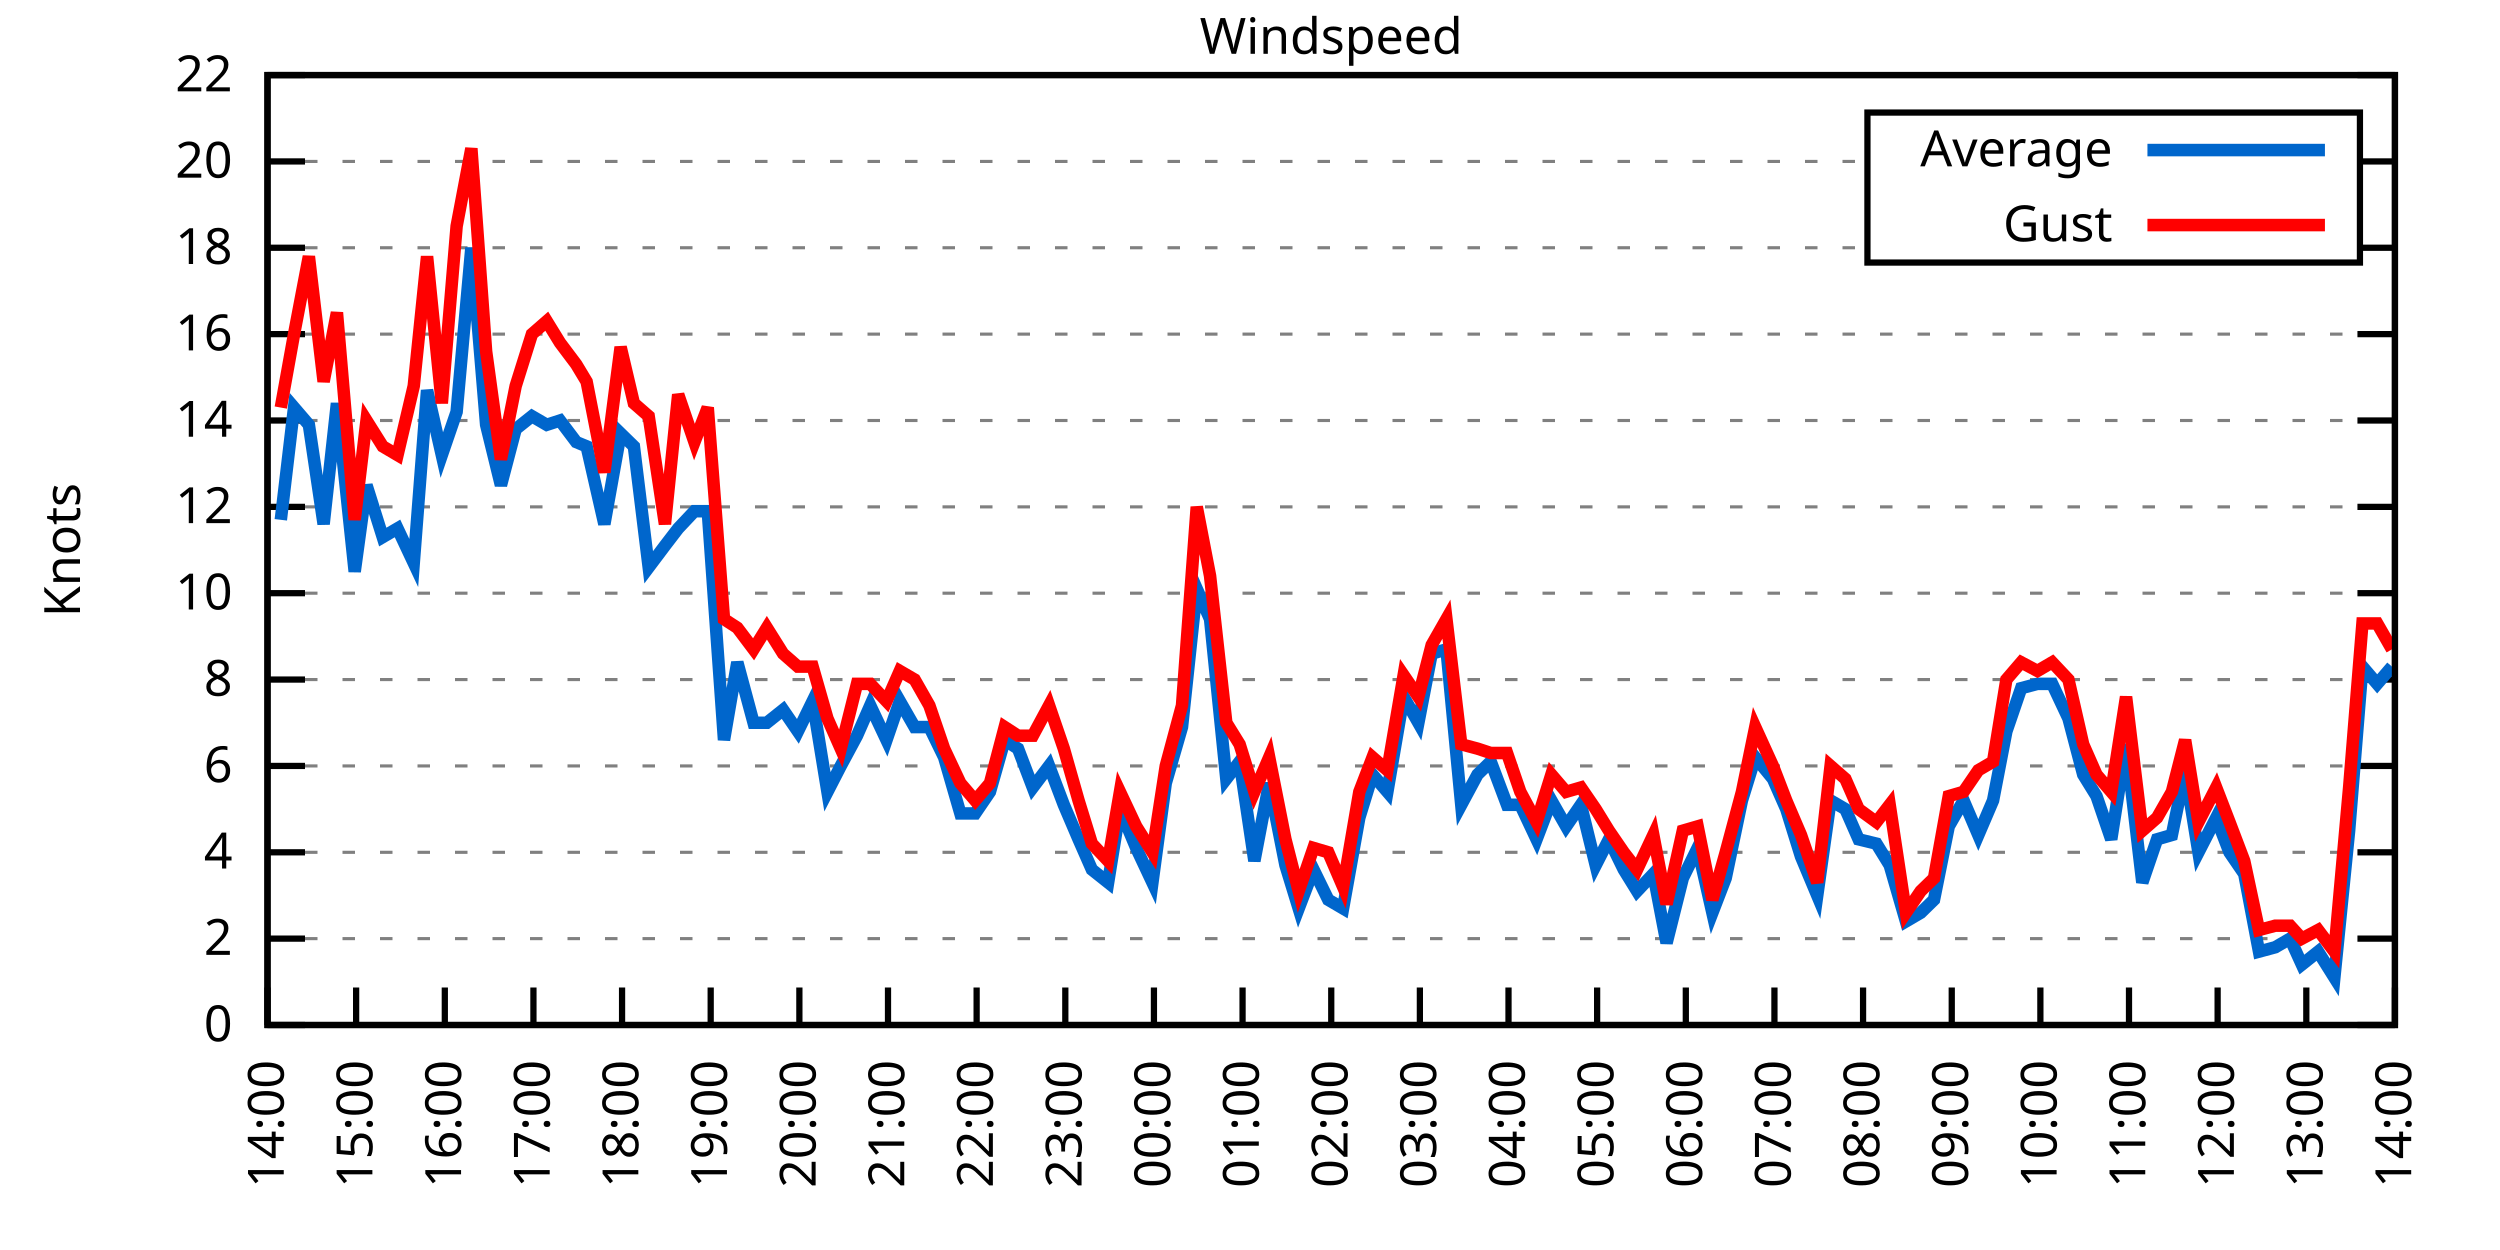
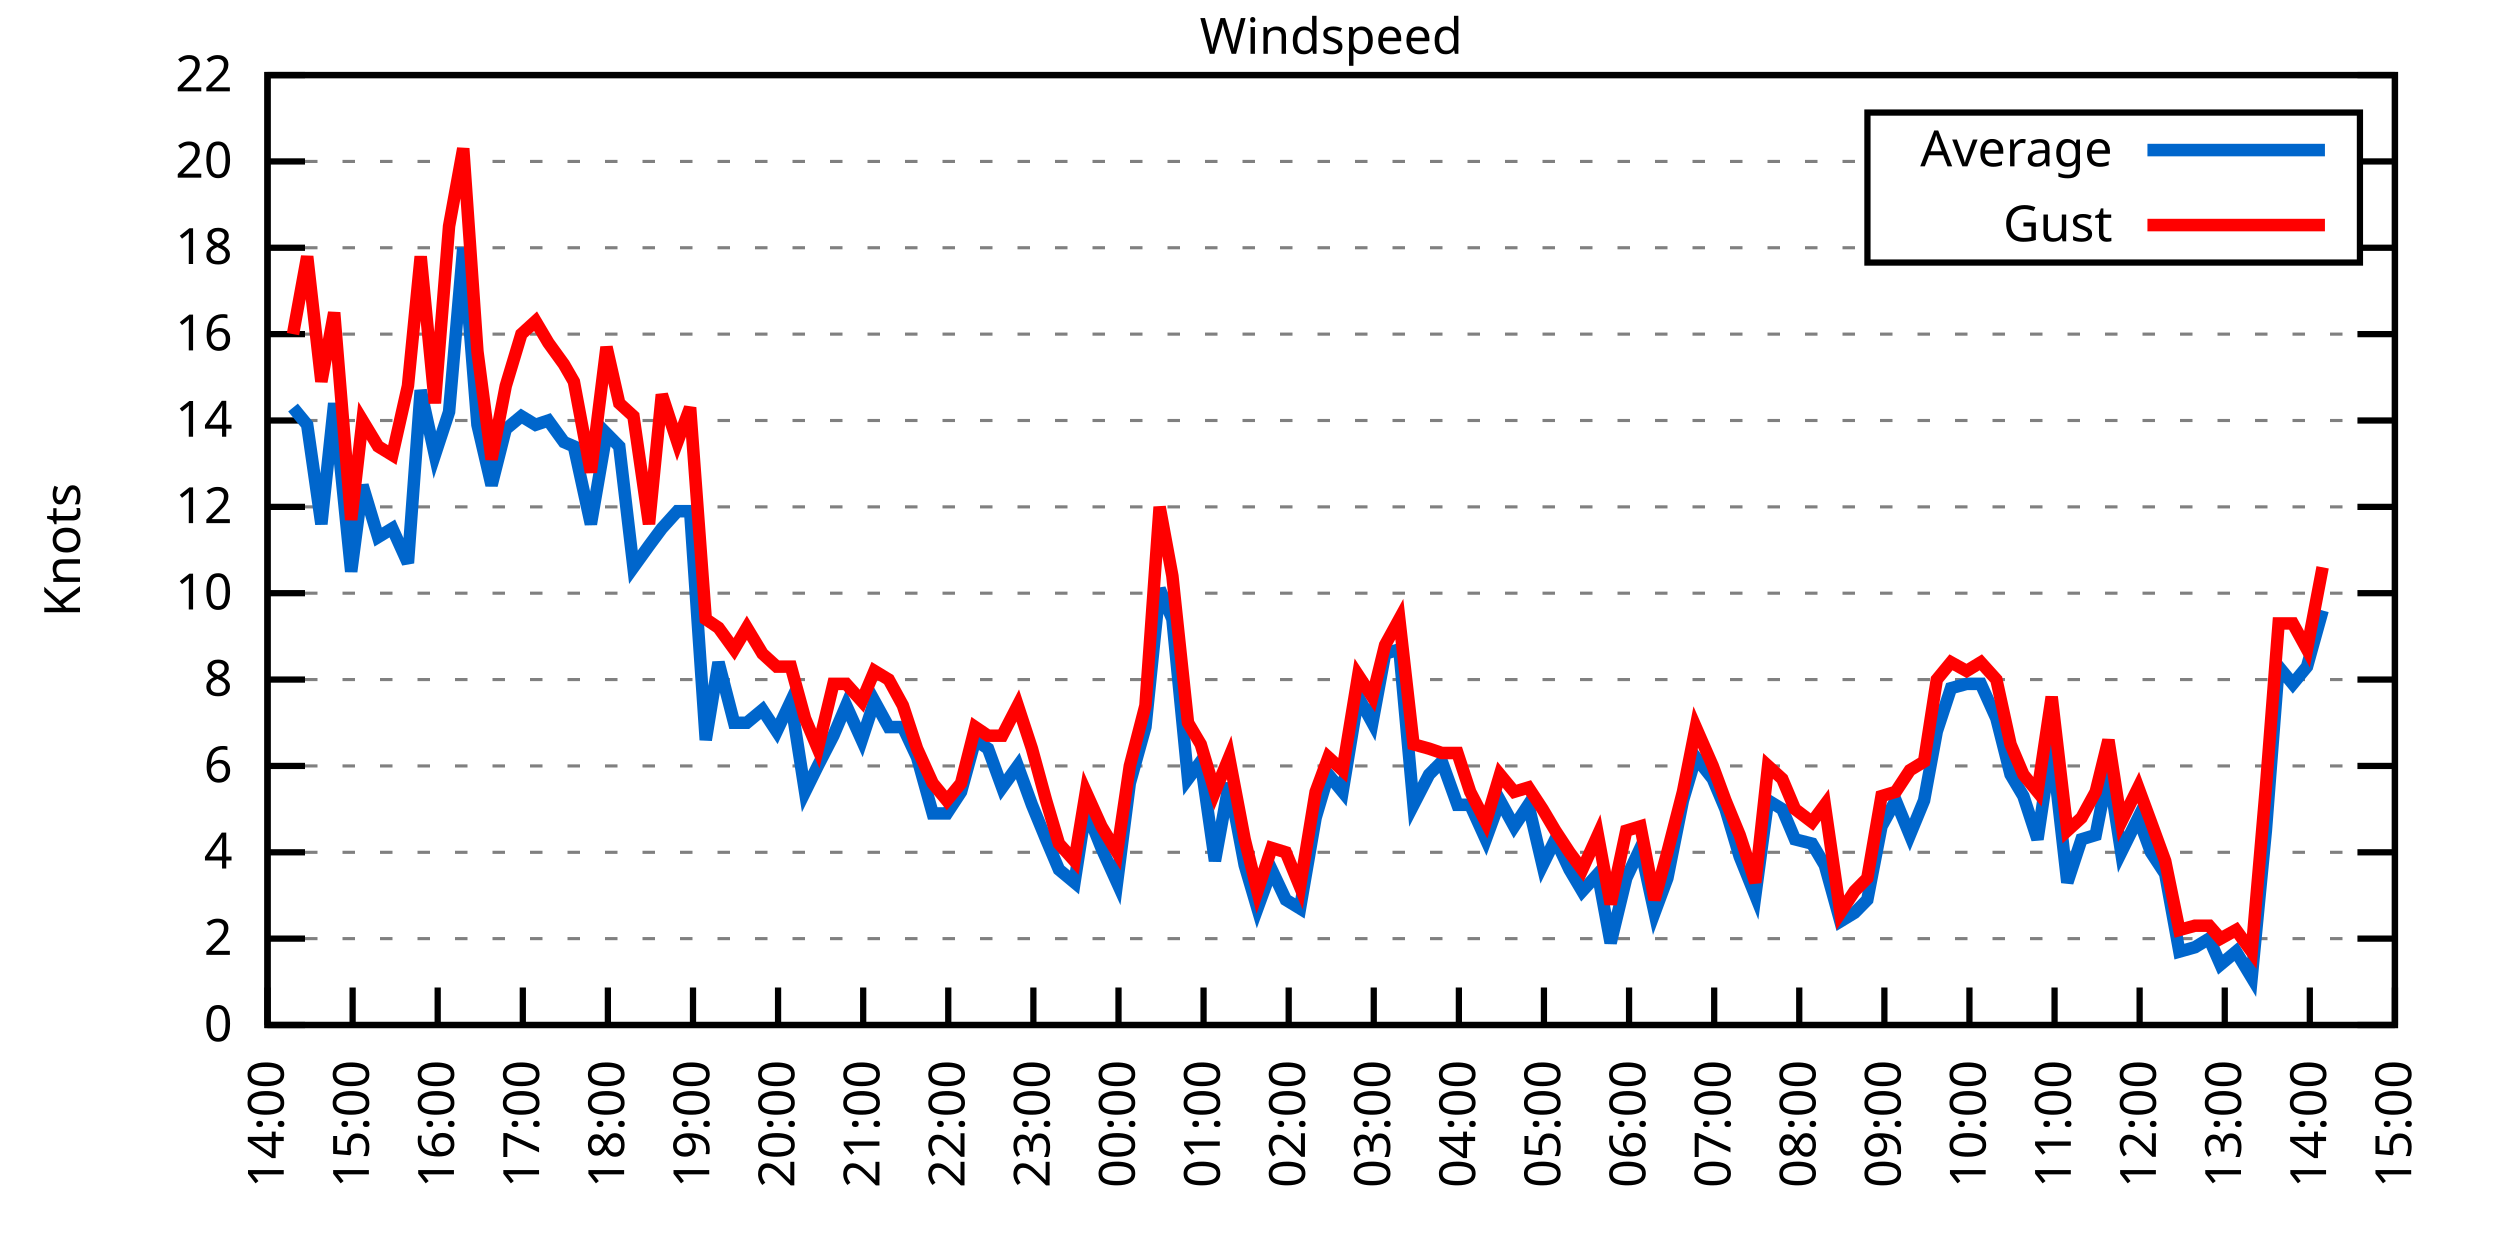
<svg xmlns="http://www.w3.org/2000/svg" xmlns:xlink="http://www.w3.org/1999/xlink" width="400" height="200" viewBox="0 0 400 200">
  <g id="gnuplot_canvas">
    <rect x="0" y="0" width="400" height="200" fill="none" />
    <defs>
      <circle id="gpDot" r="0.5" stroke-width="0.5" stroke="currentColor" />
      <path id="gpPt0" stroke-width="0.333" stroke="currentColor" d="M-1,0 h2 M0,-1 v2" />
      <path id="gpPt1" stroke-width="0.333" stroke="currentColor" d="M-1,-1 L1,1 M1,-1 L-1,1" />
      <path id="gpPt2" stroke-width="0.333" stroke="currentColor" d="M-1,0 L1,0 M0,-1 L0,1 M-1,-1 L1,1 M-1,1 L1,-1" />
      <rect id="gpPt3" stroke-width="0.333" stroke="currentColor" x="-1" y="-1" width="2" height="2" />
      <rect id="gpPt4" stroke-width="0.333" stroke="currentColor" fill="currentColor" x="-1" y="-1" width="2" height="2" />
      <circle id="gpPt5" stroke-width="0.333" stroke="currentColor" cx="0" cy="0" r="1" />
      <use xlink:href="#gpPt5" id="gpPt6" fill="currentColor" stroke="none" />
      <path id="gpPt7" stroke-width="0.333" stroke="currentColor" d="M0,-1.33 L-1.33,0.67 L1.33,0.67 z" />
      <use xlink:href="#gpPt7" id="gpPt8" fill="currentColor" stroke="none" />
      <use xlink:href="#gpPt7" id="gpPt9" stroke="currentColor" transform="rotate(180)" />
      <use xlink:href="#gpPt9" id="gpPt10" fill="currentColor" stroke="none" />
      <use xlink:href="#gpPt3" id="gpPt11" stroke="currentColor" transform="rotate(45)" />
      <use xlink:href="#gpPt11" id="gpPt12" fill="currentColor" stroke="none" />
      <path id="gpPt13" stroke-width="0.333" stroke="currentColor" d="M0,1.330 L1.265,0.411 L0.782,-1.067 L-0.782,-1.076 L-1.265,0.411 z" />
      <use xlink:href="#gpPt13" id="gpPt14" fill="currentColor" stroke="none" />
      <filter id="textbox" filterUnits="objectBoundingBox" x="0" y="0" height="1" width="1">
        <feFlood flood-color="white" flood-opacity="1" result="bgnd" />
        <feComposite in="SourceGraphic" in2="bgnd" operator="atop" />
      </filter>
      <filter id="greybox" filterUnits="objectBoundingBox" x="0" y="0" height="1" width="1">
        <feFlood flood-color="lightgrey" flood-opacity="1" result="grey" />
        <feComposite in="SourceGraphic" in2="grey" operator="atop" />
      </filter>
    </defs>
    <g fill="none" color="white" stroke="currentColor" stroke-width="1.00" stroke-linecap="butt" stroke-linejoin="miter">
</g>
    <g fill="none" color="black" stroke="currentColor" stroke-width="1.00" stroke-linecap="butt" stroke-linejoin="miter">
      <g stroke="none" shape-rendering="crispEdges">
        <polygon fill="rgb(255, 255, 255)" points="42.80,164.00 383.18,164.00 383.18,12.02 42.80,12.02 " />
      </g>
    </g>
    <g fill="none" color="black" stroke="currentColor" stroke-width="1.00" stroke-linecap="butt" stroke-linejoin="miter">
</g>
    <g fill="none" color="black" stroke="black" stroke-width="0.50" stroke-linecap="butt" stroke-linejoin="miter">
</g>
    <g fill="none" color="gray" stroke="currentColor" stroke-width="0.50" stroke-linecap="butt" stroke-linejoin="miter">
      <path stroke="gray" stroke-dasharray="2,4" class="gridline" d="M42.80,164.00 L383.19,164.00  " />
    </g>
    <g fill="none" color="gray" stroke="gray" stroke-width="1.00" stroke-linecap="butt" stroke-linejoin="miter">
</g>
    <g fill="none" color="black" stroke="currentColor" stroke-width="1.00" stroke-linecap="butt" stroke-linejoin="miter">
      <path stroke="black" d="M42.80,164.00 L48.80,164.00 M383.19,164.00 L377.19,164.00  " />
      <g transform="translate(37.20,166.60)" stroke="none" fill="black" font-family="Sans" font-size="8.00" text-anchor="end">
        <text>
          <tspan font-family="Sans"> 0</tspan>
        </text>
      </g>
    </g>
    <g fill="none" color="black" stroke="currentColor" stroke-width="1.00" stroke-linecap="butt" stroke-linejoin="miter">
</g>
    <g fill="none" color="black" stroke="black" stroke-width="0.50" stroke-linecap="butt" stroke-linejoin="miter">
</g>
    <g fill="none" color="gray" stroke="currentColor" stroke-width="0.50" stroke-linecap="butt" stroke-linejoin="miter">
      <path stroke="gray" stroke-dasharray="2,4" class="gridline" d="M42.80,150.18 L383.19,150.18  " />
    </g>
    <g fill="none" color="gray" stroke="gray" stroke-width="1.00" stroke-linecap="butt" stroke-linejoin="miter">
</g>
    <g fill="none" color="black" stroke="currentColor" stroke-width="1.00" stroke-linecap="butt" stroke-linejoin="miter">
      <path stroke="black" d="M42.80,150.18 L48.80,150.18 M383.19,150.18 L377.19,150.18  " />
      <g transform="translate(37.20,152.78)" stroke="none" fill="black" font-family="Sans" font-size="8.00" text-anchor="end">
        <text>
          <tspan font-family="Sans"> 2</tspan>
        </text>
      </g>
    </g>
    <g fill="none" color="black" stroke="currentColor" stroke-width="1.00" stroke-linecap="butt" stroke-linejoin="miter">
</g>
    <g fill="none" color="black" stroke="black" stroke-width="0.50" stroke-linecap="butt" stroke-linejoin="miter">
</g>
    <g fill="none" color="gray" stroke="currentColor" stroke-width="0.50" stroke-linecap="butt" stroke-linejoin="miter">
      <path stroke="gray" stroke-dasharray="2,4" class="gridline" d="M42.80,136.37 L383.19,136.37  " />
    </g>
    <g fill="none" color="gray" stroke="gray" stroke-width="1.00" stroke-linecap="butt" stroke-linejoin="miter">
</g>
    <g fill="none" color="black" stroke="currentColor" stroke-width="1.00" stroke-linecap="butt" stroke-linejoin="miter">
      <path stroke="black" d="M42.80,136.37 L48.80,136.37 M383.19,136.37 L377.19,136.37  " />
      <g transform="translate(37.20,138.97)" stroke="none" fill="black" font-family="Sans" font-size="8.00" text-anchor="end">
        <text>
          <tspan font-family="Sans"> 4</tspan>
        </text>
      </g>
    </g>
    <g fill="none" color="black" stroke="currentColor" stroke-width="1.00" stroke-linecap="butt" stroke-linejoin="miter">
</g>
    <g fill="none" color="black" stroke="black" stroke-width="0.50" stroke-linecap="butt" stroke-linejoin="miter">
</g>
    <g fill="none" color="gray" stroke="currentColor" stroke-width="0.50" stroke-linecap="butt" stroke-linejoin="miter">
      <path stroke="gray" stroke-dasharray="2,4" class="gridline" d="M42.80,122.55 L383.19,122.55  " />
    </g>
    <g fill="none" color="gray" stroke="gray" stroke-width="1.00" stroke-linecap="butt" stroke-linejoin="miter">
</g>
    <g fill="none" color="black" stroke="currentColor" stroke-width="1.00" stroke-linecap="butt" stroke-linejoin="miter">
      <path stroke="black" d="M42.80,122.55 L48.80,122.55 M383.19,122.55 L377.19,122.55  " />
      <g transform="translate(37.20,125.15)" stroke="none" fill="black" font-family="Sans" font-size="8.00" text-anchor="end">
        <text>
          <tspan font-family="Sans"> 6</tspan>
        </text>
      </g>
    </g>
    <g fill="none" color="black" stroke="currentColor" stroke-width="1.00" stroke-linecap="butt" stroke-linejoin="miter">
</g>
    <g fill="none" color="black" stroke="black" stroke-width="0.50" stroke-linecap="butt" stroke-linejoin="miter">
</g>
    <g fill="none" color="gray" stroke="currentColor" stroke-width="0.50" stroke-linecap="butt" stroke-linejoin="miter">
      <path stroke="gray" stroke-dasharray="2,4" class="gridline" d="M42.80,108.73 L383.19,108.73  " />
    </g>
    <g fill="none" color="gray" stroke="gray" stroke-width="1.00" stroke-linecap="butt" stroke-linejoin="miter">
</g>
    <g fill="none" color="black" stroke="currentColor" stroke-width="1.00" stroke-linecap="butt" stroke-linejoin="miter">
      <path stroke="black" d="M42.80,108.73 L48.80,108.73 M383.19,108.73 L377.19,108.73  " />
      <g transform="translate(37.20,111.33)" stroke="none" fill="black" font-family="Sans" font-size="8.00" text-anchor="end">
        <text>
          <tspan font-family="Sans"> 8</tspan>
        </text>
      </g>
    </g>
    <g fill="none" color="black" stroke="currentColor" stroke-width="1.00" stroke-linecap="butt" stroke-linejoin="miter">
</g>
    <g fill="none" color="black" stroke="black" stroke-width="0.50" stroke-linecap="butt" stroke-linejoin="miter">
</g>
    <g fill="none" color="gray" stroke="currentColor" stroke-width="0.50" stroke-linecap="butt" stroke-linejoin="miter">
      <path stroke="gray" stroke-dasharray="2,4" class="gridline" d="M42.80,94.91 L383.19,94.91  " />
    </g>
    <g fill="none" color="gray" stroke="gray" stroke-width="1.00" stroke-linecap="butt" stroke-linejoin="miter">
</g>
    <g fill="none" color="black" stroke="currentColor" stroke-width="1.00" stroke-linecap="butt" stroke-linejoin="miter">
      <path stroke="black" d="M42.80,94.91 L48.80,94.91 M383.19,94.91 L377.19,94.91  " />
      <g transform="translate(37.20,97.51)" stroke="none" fill="black" font-family="Sans" font-size="8.00" text-anchor="end">
        <text>
          <tspan font-family="Sans"> 10</tspan>
        </text>
      </g>
    </g>
    <g fill="none" color="black" stroke="currentColor" stroke-width="1.00" stroke-linecap="butt" stroke-linejoin="miter">
</g>
    <g fill="none" color="black" stroke="black" stroke-width="0.50" stroke-linecap="butt" stroke-linejoin="miter">
</g>
    <g fill="none" color="gray" stroke="currentColor" stroke-width="0.50" stroke-linecap="butt" stroke-linejoin="miter">
      <path stroke="gray" stroke-dasharray="2,4" class="gridline" d="M42.80,81.10 L383.19,81.10  " />
    </g>
    <g fill="none" color="gray" stroke="gray" stroke-width="1.00" stroke-linecap="butt" stroke-linejoin="miter">
</g>
    <g fill="none" color="black" stroke="currentColor" stroke-width="1.00" stroke-linecap="butt" stroke-linejoin="miter">
      <path stroke="black" d="M42.80,81.10 L48.80,81.10 M383.19,81.10 L377.19,81.10  " />
      <g transform="translate(37.20,83.70)" stroke="none" fill="black" font-family="Sans" font-size="8.00" text-anchor="end">
        <text>
          <tspan font-family="Sans"> 12</tspan>
        </text>
      </g>
    </g>
    <g fill="none" color="black" stroke="currentColor" stroke-width="1.00" stroke-linecap="butt" stroke-linejoin="miter">
</g>
    <g fill="none" color="black" stroke="black" stroke-width="0.50" stroke-linecap="butt" stroke-linejoin="miter">
</g>
    <g fill="none" color="gray" stroke="currentColor" stroke-width="0.50" stroke-linecap="butt" stroke-linejoin="miter">
      <path stroke="gray" stroke-dasharray="2,4" class="gridline" d="M42.80,67.28 L383.19,67.28  " />
    </g>
    <g fill="none" color="gray" stroke="gray" stroke-width="1.00" stroke-linecap="butt" stroke-linejoin="miter">
</g>
    <g fill="none" color="black" stroke="currentColor" stroke-width="1.00" stroke-linecap="butt" stroke-linejoin="miter">
      <path stroke="black" d="M42.80,67.28 L48.80,67.28 M383.19,67.28 L377.19,67.28  " />
      <g transform="translate(37.20,69.88)" stroke="none" fill="black" font-family="Sans" font-size="8.00" text-anchor="end">
        <text>
          <tspan font-family="Sans"> 14</tspan>
        </text>
      </g>
    </g>
    <g fill="none" color="black" stroke="currentColor" stroke-width="1.00" stroke-linecap="butt" stroke-linejoin="miter">
</g>
    <g fill="none" color="black" stroke="black" stroke-width="0.50" stroke-linecap="butt" stroke-linejoin="miter">
</g>
    <g fill="none" color="gray" stroke="currentColor" stroke-width="0.50" stroke-linecap="butt" stroke-linejoin="miter">
      <path stroke="gray" stroke-dasharray="2,4" class="gridline" d="M42.80,53.46 L383.19,53.46  " />
    </g>
    <g fill="none" color="gray" stroke="gray" stroke-width="1.00" stroke-linecap="butt" stroke-linejoin="miter">
</g>
    <g fill="none" color="black" stroke="currentColor" stroke-width="1.00" stroke-linecap="butt" stroke-linejoin="miter">
      <path stroke="black" d="M42.80,53.46 L48.80,53.46 M383.19,53.46 L377.19,53.46  " />
      <g transform="translate(37.20,56.06)" stroke="none" fill="black" font-family="Sans" font-size="8.00" text-anchor="end">
        <text>
          <tspan font-family="Sans"> 16</tspan>
        </text>
      </g>
    </g>
    <g fill="none" color="black" stroke="currentColor" stroke-width="1.00" stroke-linecap="butt" stroke-linejoin="miter">
</g>
    <g fill="none" color="black" stroke="black" stroke-width="0.50" stroke-linecap="butt" stroke-linejoin="miter">
</g>
    <g fill="none" color="gray" stroke="currentColor" stroke-width="0.50" stroke-linecap="butt" stroke-linejoin="miter">
      <path stroke="gray" stroke-dasharray="2,4" class="gridline" d="M42.80,39.64 L298.79,39.64 M377.59,39.64 L383.19,39.64  " />
    </g>
    <g fill="none" color="gray" stroke="gray" stroke-width="1.00" stroke-linecap="butt" stroke-linejoin="miter">
</g>
    <g fill="none" color="black" stroke="currentColor" stroke-width="1.00" stroke-linecap="butt" stroke-linejoin="miter">
      <path stroke="black" d="M42.80,39.64 L48.80,39.64 M383.19,39.64 L377.19,39.64  " />
      <g transform="translate(37.20,42.24)" stroke="none" fill="black" font-family="Sans" font-size="8.00" text-anchor="end">
        <text>
          <tspan font-family="Sans"> 18</tspan>
        </text>
      </g>
    </g>
    <g fill="none" color="black" stroke="currentColor" stroke-width="1.00" stroke-linecap="butt" stroke-linejoin="miter">
</g>
    <g fill="none" color="black" stroke="black" stroke-width="0.50" stroke-linecap="butt" stroke-linejoin="miter">
</g>
    <g fill="none" color="gray" stroke="currentColor" stroke-width="0.50" stroke-linecap="butt" stroke-linejoin="miter">
      <path stroke="gray" stroke-dasharray="2,4" class="gridline" d="M42.80,25.83 L298.79,25.83 M377.59,25.83 L383.19,25.83  " />
    </g>
    <g fill="none" color="gray" stroke="gray" stroke-width="1.00" stroke-linecap="butt" stroke-linejoin="miter">
</g>
    <g fill="none" color="black" stroke="currentColor" stroke-width="1.00" stroke-linecap="butt" stroke-linejoin="miter">
      <path stroke="black" d="M42.80,25.83 L48.80,25.83 M383.19,25.83 L377.19,25.83  " />
      <g transform="translate(37.20,28.43)" stroke="none" fill="black" font-family="Sans" font-size="8.00" text-anchor="end">
        <text>
          <tspan font-family="Sans"> 20</tspan>
        </text>
      </g>
    </g>
    <g fill="none" color="black" stroke="currentColor" stroke-width="1.00" stroke-linecap="butt" stroke-linejoin="miter">
</g>
    <g fill="none" color="black" stroke="black" stroke-width="0.50" stroke-linecap="butt" stroke-linejoin="miter">
</g>
    <g fill="none" color="gray" stroke="currentColor" stroke-width="0.50" stroke-linecap="butt" stroke-linejoin="miter">
      <path stroke="gray" stroke-dasharray="2,4" class="gridline" d="M42.80,12.01 L383.19,12.01  " />
    </g>
    <g fill="none" color="gray" stroke="gray" stroke-width="1.00" stroke-linecap="butt" stroke-linejoin="miter">
</g>
    <g fill="none" color="black" stroke="currentColor" stroke-width="1.00" stroke-linecap="butt" stroke-linejoin="miter">
      <path stroke="black" d="M42.80,12.01 L48.80,12.01 M383.19,12.01 L377.19,12.01  " />
      <g transform="translate(37.20,14.61)" stroke="none" fill="black" font-family="Sans" font-size="8.00" text-anchor="end">
        <text>
          <tspan font-family="Sans"> 22</tspan>
        </text>
      </g>
    </g>
    <g fill="none" color="black" stroke="currentColor" stroke-width="1.00" stroke-linecap="butt" stroke-linejoin="miter">
      <path stroke="black" d="M42.80,164.00 L42.80,158.00  " />
      <g transform="translate(45.40,169.60) rotate(270.00)" stroke="none" fill="black" font-family="Sans" font-size="8.00" text-anchor="end">
        <text>
          <tspan font-family="Sans">14:00</tspan>
        </text>
      </g>
    </g>
    <g fill="none" color="black" stroke="currentColor" stroke-width="1.00" stroke-linecap="butt" stroke-linejoin="miter">
-       <path stroke="black" d="M56.98,164.00 L56.98,158.00  " />
-       <g transform="translate(59.58,169.60) rotate(270.00)" stroke="none" fill="black" font-family="Sans" font-size="8.00" text-anchor="end">
+       <path stroke="black" d="M56.42,164.00 L56.42,158.00  " />
+       <g transform="translate(59.02,169.60) rotate(270.00)" stroke="none" fill="black" font-family="Sans" font-size="8.00" text-anchor="end">
        <text>
          <tspan font-family="Sans">15:00</tspan>
        </text>
      </g>
    </g>
    <g fill="none" color="black" stroke="currentColor" stroke-width="1.00" stroke-linecap="butt" stroke-linejoin="miter">
-       <path stroke="black" d="M71.17,164.00 L71.17,158.00  " />
-       <g transform="translate(73.77,169.60) rotate(270.00)" stroke="none" fill="black" font-family="Sans" font-size="8.00" text-anchor="end">
+       <path stroke="black" d="M70.03,164.00 L70.03,158.00  " />
+       <g transform="translate(72.63,169.60) rotate(270.00)" stroke="none" fill="black" font-family="Sans" font-size="8.00" text-anchor="end">
        <text>
          <tspan font-family="Sans">16:00</tspan>
        </text>
      </g>
    </g>
    <g fill="none" color="black" stroke="currentColor" stroke-width="1.00" stroke-linecap="butt" stroke-linejoin="miter">
-       <path stroke="black" d="M85.35,164.00 L85.35,158.00  " />
-       <g transform="translate(87.95,169.60) rotate(270.00)" stroke="none" fill="black" font-family="Sans" font-size="8.00" text-anchor="end">
+       <path stroke="black" d="M83.65,164.00 L83.65,158.00  " />
+       <g transform="translate(86.25,169.60) rotate(270.00)" stroke="none" fill="black" font-family="Sans" font-size="8.00" text-anchor="end">
        <text>
          <tspan font-family="Sans">17:00</tspan>
        </text>
      </g>
    </g>
    <g fill="none" color="black" stroke="currentColor" stroke-width="1.00" stroke-linecap="butt" stroke-linejoin="miter">
-       <path stroke="black" d="M99.53,164.00 L99.53,158.00  " />
-       <g transform="translate(102.13,169.60) rotate(270.00)" stroke="none" fill="black" font-family="Sans" font-size="8.00" text-anchor="end">
+       <path stroke="black" d="M97.26,164.00 L97.26,158.00  " />
+       <g transform="translate(99.86,169.60) rotate(270.00)" stroke="none" fill="black" font-family="Sans" font-size="8.00" text-anchor="end">
        <text>
          <tspan font-family="Sans">18:00</tspan>
        </text>
      </g>
    </g>
    <g fill="none" color="black" stroke="currentColor" stroke-width="1.00" stroke-linecap="butt" stroke-linejoin="miter">
-       <path stroke="black" d="M113.71,164.00 L113.71,158.00  " />
-       <g transform="translate(116.31,169.60) rotate(270.00)" stroke="none" fill="black" font-family="Sans" font-size="8.00" text-anchor="end">
+       <path stroke="black" d="M110.88,164.00 L110.88,158.00  " />
+       <g transform="translate(113.48,169.60) rotate(270.00)" stroke="none" fill="black" font-family="Sans" font-size="8.00" text-anchor="end">
        <text>
          <tspan font-family="Sans">19:00</tspan>
        </text>
      </g>
    </g>
    <g fill="none" color="black" stroke="currentColor" stroke-width="1.00" stroke-linecap="butt" stroke-linejoin="miter">
-       <path stroke="black" d="M127.90,164.00 L127.90,158.00  " />
-       <g transform="translate(130.50,169.60) rotate(270.00)" stroke="none" fill="black" font-family="Sans" font-size="8.00" text-anchor="end">
+       <path stroke="black" d="M124.49,164.00 L124.49,158.00  " />
+       <g transform="translate(127.09,169.60) rotate(270.00)" stroke="none" fill="black" font-family="Sans" font-size="8.00" text-anchor="end">
        <text>
          <tspan font-family="Sans">20:00</tspan>
        </text>
      </g>
    </g>
    <g fill="none" color="black" stroke="currentColor" stroke-width="1.00" stroke-linecap="butt" stroke-linejoin="miter">
-       <path stroke="black" d="M142.08,164.00 L142.08,158.00  " />
-       <g transform="translate(144.68,169.60) rotate(270.00)" stroke="none" fill="black" font-family="Sans" font-size="8.00" text-anchor="end">
+       <path stroke="black" d="M138.11,164.00 L138.11,158.00  " />
+       <g transform="translate(140.71,169.60) rotate(270.00)" stroke="none" fill="black" font-family="Sans" font-size="8.00" text-anchor="end">
        <text>
          <tspan font-family="Sans">21:00</tspan>
        </text>
      </g>
    </g>
    <g fill="none" color="black" stroke="currentColor" stroke-width="1.00" stroke-linecap="butt" stroke-linejoin="miter">
-       <path stroke="black" d="M156.26,164.00 L156.26,158.00  " />
-       <g transform="translate(158.86,169.60) rotate(270.00)" stroke="none" fill="black" font-family="Sans" font-size="8.00" text-anchor="end">
+       <path stroke="black" d="M151.72,164.00 L151.72,158.00  " />
+       <g transform="translate(154.32,169.60) rotate(270.00)" stroke="none" fill="black" font-family="Sans" font-size="8.00" text-anchor="end">
        <text>
          <tspan font-family="Sans">22:00</tspan>
        </text>
      </g>
    </g>
    <g fill="none" color="black" stroke="currentColor" stroke-width="1.00" stroke-linecap="butt" stroke-linejoin="miter">
-       <path stroke="black" d="M170.45,164.00 L170.45,158.00  " />
-       <g transform="translate(173.05,169.60) rotate(270.00)" stroke="none" fill="black" font-family="Sans" font-size="8.00" text-anchor="end">
+       <path stroke="black" d="M165.34,164.00 L165.34,158.00  " />
+       <g transform="translate(167.94,169.60) rotate(270.00)" stroke="none" fill="black" font-family="Sans" font-size="8.00" text-anchor="end">
        <text>
          <tspan font-family="Sans">23:00</tspan>
        </text>
      </g>
    </g>
    <g fill="none" color="black" stroke="currentColor" stroke-width="1.00" stroke-linecap="butt" stroke-linejoin="miter">
-       <path stroke="black" d="M184.63,164.00 L184.63,158.00  " />
-       <g transform="translate(187.23,169.60) rotate(270.00)" stroke="none" fill="black" font-family="Sans" font-size="8.00" text-anchor="end">
+       <path stroke="black" d="M178.96,164.00 L178.96,158.00  " />
+       <g transform="translate(181.56,169.60) rotate(270.00)" stroke="none" fill="black" font-family="Sans" font-size="8.00" text-anchor="end">
        <text>
          <tspan font-family="Sans">00:00</tspan>
        </text>
      </g>
    </g>
    <g fill="none" color="black" stroke="currentColor" stroke-width="1.00" stroke-linecap="butt" stroke-linejoin="miter">
-       <path stroke="black" d="M198.81,164.00 L198.81,158.00  " />
-       <g transform="translate(201.41,169.60) rotate(270.00)" stroke="none" fill="black" font-family="Sans" font-size="8.00" text-anchor="end">
+       <path stroke="black" d="M192.57,164.00 L192.57,158.00  " />
+       <g transform="translate(195.17,169.60) rotate(270.00)" stroke="none" fill="black" font-family="Sans" font-size="8.00" text-anchor="end">
        <text>
          <tspan font-family="Sans">01:00</tspan>
        </text>
      </g>
    </g>
    <g fill="none" color="black" stroke="currentColor" stroke-width="1.00" stroke-linecap="butt" stroke-linejoin="miter">
-       <path stroke="black" d="M213.00,164.00 L213.00,158.00  " />
-       <g transform="translate(215.60,169.60) rotate(270.00)" stroke="none" fill="black" font-family="Sans" font-size="8.00" text-anchor="end">
+       <path stroke="black" d="M206.19,164.00 L206.19,158.00  " />
+       <g transform="translate(208.79,169.60) rotate(270.00)" stroke="none" fill="black" font-family="Sans" font-size="8.00" text-anchor="end">
        <text>
          <tspan font-family="Sans">02:00</tspan>
        </text>
      </g>
    </g>
    <g fill="none" color="black" stroke="currentColor" stroke-width="1.00" stroke-linecap="butt" stroke-linejoin="miter">
-       <path stroke="black" d="M227.18,164.00 L227.18,158.00  " />
-       <g transform="translate(229.78,169.60) rotate(270.00)" stroke="none" fill="black" font-family="Sans" font-size="8.00" text-anchor="end">
+       <path stroke="black" d="M219.80,164.00 L219.80,158.00  " />
+       <g transform="translate(222.40,169.60) rotate(270.00)" stroke="none" fill="black" font-family="Sans" font-size="8.00" text-anchor="end">
        <text>
          <tspan font-family="Sans">03:00</tspan>
        </text>
      </g>
    </g>
    <g fill="none" color="black" stroke="currentColor" stroke-width="1.00" stroke-linecap="butt" stroke-linejoin="miter">
-       <path stroke="black" d="M241.36,164.00 L241.36,158.00  " />
-       <g transform="translate(243.96,169.60) rotate(270.00)" stroke="none" fill="black" font-family="Sans" font-size="8.00" text-anchor="end">
+       <path stroke="black" d="M233.42,164.00 L233.42,158.00  " />
+       <g transform="translate(236.02,169.60) rotate(270.00)" stroke="none" fill="black" font-family="Sans" font-size="8.00" text-anchor="end">
        <text>
          <tspan font-family="Sans">04:00</tspan>
        </text>
      </g>
    </g>
    <g fill="none" color="black" stroke="currentColor" stroke-width="1.00" stroke-linecap="butt" stroke-linejoin="miter">
-       <path stroke="black" d="M255.54,164.00 L255.54,158.00  " />
-       <g transform="translate(258.14,169.60) rotate(270.00)" stroke="none" fill="black" font-family="Sans" font-size="8.00" text-anchor="end">
+       <path stroke="black" d="M247.03,164.00 L247.03,158.00  " />
+       <g transform="translate(249.63,169.60) rotate(270.00)" stroke="none" fill="black" font-family="Sans" font-size="8.00" text-anchor="end">
        <text>
          <tspan font-family="Sans">05:00</tspan>
        </text>
      </g>
    </g>
    <g fill="none" color="black" stroke="currentColor" stroke-width="1.00" stroke-linecap="butt" stroke-linejoin="miter">
-       <path stroke="black" d="M269.73,164.00 L269.73,158.00  " />
-       <g transform="translate(272.33,169.60) rotate(270.00)" stroke="none" fill="black" font-family="Sans" font-size="8.00" text-anchor="end">
+       <path stroke="black" d="M260.65,164.00 L260.65,158.00  " />
+       <g transform="translate(263.25,169.60) rotate(270.00)" stroke="none" fill="black" font-family="Sans" font-size="8.00" text-anchor="end">
        <text>
          <tspan font-family="Sans">06:00</tspan>
        </text>
      </g>
    </g>
    <g fill="none" color="black" stroke="currentColor" stroke-width="1.00" stroke-linecap="butt" stroke-linejoin="miter">
-       <path stroke="black" d="M283.91,164.00 L283.91,158.00  " />
-       <g transform="translate(286.51,169.60) rotate(270.00)" stroke="none" fill="black" font-family="Sans" font-size="8.00" text-anchor="end">
+       <path stroke="black" d="M274.27,164.00 L274.27,158.00  " />
+       <g transform="translate(276.87,169.60) rotate(270.00)" stroke="none" fill="black" font-family="Sans" font-size="8.00" text-anchor="end">
        <text>
          <tspan font-family="Sans">07:00</tspan>
        </text>
      </g>
    </g>
    <g fill="none" color="black" stroke="currentColor" stroke-width="1.00" stroke-linecap="butt" stroke-linejoin="miter">
-       <path stroke="black" d="M298.09,164.00 L298.09,158.00  " />
-       <g transform="translate(300.69,169.60) rotate(270.00)" stroke="none" fill="black" font-family="Sans" font-size="8.00" text-anchor="end">
+       <path stroke="black" d="M287.88,164.00 L287.88,158.00  " />
+       <g transform="translate(290.48,169.60) rotate(270.00)" stroke="none" fill="black" font-family="Sans" font-size="8.00" text-anchor="end">
        <text>
          <tspan font-family="Sans">08:00</tspan>
        </text>
      </g>
    </g>
    <g fill="none" color="black" stroke="currentColor" stroke-width="1.00" stroke-linecap="butt" stroke-linejoin="miter">
-       <path stroke="black" d="M312.28,164.00 L312.28,158.00  " />
-       <g transform="translate(314.88,169.60) rotate(270.00)" stroke="none" fill="black" font-family="Sans" font-size="8.00" text-anchor="end">
+       <path stroke="black" d="M301.50,164.00 L301.50,158.00  " />
+       <g transform="translate(304.10,169.60) rotate(270.00)" stroke="none" fill="black" font-family="Sans" font-size="8.00" text-anchor="end">
        <text>
          <tspan font-family="Sans">09:00</tspan>
        </text>
      </g>
    </g>
    <g fill="none" color="black" stroke="currentColor" stroke-width="1.00" stroke-linecap="butt" stroke-linejoin="miter">
-       <path stroke="black" d="M326.46,164.00 L326.46,158.00  " />
-       <g transform="translate(329.06,169.60) rotate(270.00)" stroke="none" fill="black" font-family="Sans" font-size="8.00" text-anchor="end">
+       <path stroke="black" d="M315.11,164.00 L315.11,158.00  " />
+       <g transform="translate(317.71,169.60) rotate(270.00)" stroke="none" fill="black" font-family="Sans" font-size="8.00" text-anchor="end">
        <text>
          <tspan font-family="Sans">10:00</tspan>
        </text>
      </g>
    </g>
    <g fill="none" color="black" stroke="currentColor" stroke-width="1.00" stroke-linecap="butt" stroke-linejoin="miter">
-       <path stroke="black" d="M340.64,164.00 L340.64,158.00  " />
-       <g transform="translate(343.24,169.60) rotate(270.00)" stroke="none" fill="black" font-family="Sans" font-size="8.00" text-anchor="end">
+       <path stroke="black" d="M328.73,164.00 L328.73,158.00  " />
+       <g transform="translate(331.33,169.60) rotate(270.00)" stroke="none" fill="black" font-family="Sans" font-size="8.00" text-anchor="end">
        <text>
          <tspan font-family="Sans">11:00</tspan>
        </text>
      </g>
    </g>
    <g fill="none" color="black" stroke="currentColor" stroke-width="1.00" stroke-linecap="butt" stroke-linejoin="miter">
-       <path stroke="black" d="M354.82,164.00 L354.82,158.00  " />
-       <g transform="translate(357.42,169.60) rotate(270.00)" stroke="none" fill="black" font-family="Sans" font-size="8.00" text-anchor="end">
+       <path stroke="black" d="M342.34,164.00 L342.34,158.00  " />
+       <g transform="translate(344.94,169.60) rotate(270.00)" stroke="none" fill="black" font-family="Sans" font-size="8.00" text-anchor="end">
        <text>
          <tspan font-family="Sans">12:00</tspan>
        </text>
      </g>
    </g>
    <g fill="none" color="black" stroke="currentColor" stroke-width="1.00" stroke-linecap="butt" stroke-linejoin="miter">
-       <path stroke="black" d="M369.01,164.00 L369.01,158.00  " />
-       <g transform="translate(371.61,169.60) rotate(270.00)" stroke="none" fill="black" font-family="Sans" font-size="8.00" text-anchor="end">
+       <path stroke="black" d="M355.96,164.00 L355.96,158.00  " />
+       <g transform="translate(358.56,169.60) rotate(270.00)" stroke="none" fill="black" font-family="Sans" font-size="8.00" text-anchor="end">
        <text>
          <tspan font-family="Sans">13:00</tspan>
+         </text>
+       </g>
+     </g>
+     <g fill="none" color="black" stroke="currentColor" stroke-width="1.00" stroke-linecap="butt" stroke-linejoin="miter">
+       <path stroke="black" d="M369.57,164.00 L369.57,158.00  " />
+       <g transform="translate(372.17,169.60) rotate(270.00)" stroke="none" fill="black" font-family="Sans" font-size="8.00" text-anchor="end">
+         <text>
+           <tspan font-family="Sans">14:00</tspan>
        </text>
      </g>
    </g>
    <g fill="none" color="black" stroke="currentColor" stroke-width="1.00" stroke-linecap="butt" stroke-linejoin="miter">
      <path stroke="black" d="M383.19,164.00 L383.19,158.00  " />
      <g transform="translate(385.79,169.60) rotate(270.00)" stroke="none" fill="black" font-family="Sans" font-size="8.00" text-anchor="end">
        <text>
-           <tspan font-family="Sans">14:00</tspan>
+           <tspan font-family="Sans">15:00</tspan>
        </text>
      </g>
    </g>
    <g fill="none" color="black" stroke="currentColor" stroke-width="1.00" stroke-linecap="butt" stroke-linejoin="miter">
</g>
    <g fill="none" color="black" stroke="currentColor" stroke-width="1.00" stroke-linecap="butt" stroke-linejoin="miter">
      <path stroke="black" d="M42.80,12.01 L42.80,164.00 L383.19,164.00 L383.19,12.01 L42.80,12.01 Z  " />
    </g>
    <g fill="none" color="black" stroke="currentColor" stroke-width="1.00" stroke-linecap="butt" stroke-linejoin="miter">
</g>
    <g fill="none" color="black" stroke="currentColor" stroke-width="1.00" stroke-linecap="butt" stroke-linejoin="miter">
      <path stroke="black" d="M298.79,42.01 L298.79,18.01 L377.59,18.01 L377.59,42.01 L298.79,42.01 Z  " />
    </g>
    <g id="Windspeed_plot_1">
      <g fill="none" color="white" stroke="black" stroke-width="2.00" stroke-linecap="butt" stroke-linejoin="miter">
</g>
      <g fill="none" color="black" stroke="currentColor" stroke-width="2.00" stroke-linecap="butt" stroke-linejoin="miter">
        <g transform="translate(337.99,26.61)" stroke="none" fill="black" font-family="Sans" font-size="8.00" text-anchor="end">
          <text>
            <tspan font-family="Sans">Average</tspan>
          </text>
        </g>
      </g>
      <g fill="none" color="black" stroke="currentColor" stroke-width="2.00" stroke-linecap="butt" stroke-linejoin="miter">
-         <path stroke="rgb(  0, 102, 204)" d="M343.59,24.01 L371.99,24.01 M44.93,83.17 L47.05,65.21 L49.42,67.97 L51.78,83.86 L53.91,64.52 L56.75,91.46   L58.64,77.64 L61.24,85.93 L63.60,84.55 L66.20,90.08 L68.33,62.44 L70.69,72.81 L73.06,65.90 L75.42,39.64   L77.78,67.97 L80.15,77.64 L82.51,68.66 L85.11,66.59 L87.48,67.97 L89.60,67.28 L92.20,70.73 L93.86,71.42   L96.70,83.86 L99.30,69.35 L101.42,71.42 L103.79,90.77 L106.39,87.31 L108.51,84.55 L111.11,81.79 L113.24,81.79   L115.84,118.40 L117.97,105.97 L120.57,115.64 L122.70,115.64 L125.30,113.57 L127.66,117.02 L130.02,112.19 L132.39,126.69   L134.52,122.55 L137.12,117.71 L139.24,112.88 L141.84,118.40 L143.97,112.19 L146.34,116.33 L148.70,116.33 L151.06,121.17   L153.66,130.15 L156.03,130.15 L158.39,126.69 L160.75,118.40 L162.88,119.78 L165.25,126.00 L167.85,122.55 L170.21,128.77   L172.57,134.29 L174.70,139.13 L177.30,141.20 L179.19,129.46 L181.79,135.67 L184.39,141.20 L186.52,125.31 L189.12,116.33   L191.48,94.22 L193.61,99.06 L196.21,124.62 L198.34,121.86 L200.70,137.75 L203.07,125.31 L205.67,138.44 L207.79,145.35   L210.16,139.13 L212.52,143.96 L214.89,145.35 L217.49,130.84 L219.61,123.93 L221.98,126.69 L224.58,111.49 L226.94,115.64   L229.07,104.59 L231.43,103.89 L233.80,128.77 L236.40,123.93 L238.52,121.86 L241.12,128.77 L243.25,128.77 L245.85,134.29   L248.22,128.08 L250.58,132.22 L252.94,128.77 L255.31,138.44 L257.43,134.29 L259.80,139.13 L261.93,142.58 L264.53,139.82   L266.65,150.87 L269.25,140.51 L271.62,135.67 L273.98,146.04 L276.11,140.51 L278.71,128.08 L280.84,121.17 L283.67,124.62   L285.80,129.46 L288.16,137.06 L290.76,143.27 L292.89,128.08 L295.26,129.46 L297.38,134.29 L300.22,134.98 L302.35,138.44   L304.95,147.42 L307.31,146.04 L309.44,143.96 L311.80,132.22 L314.17,128.08 L316.53,133.60 L318.89,128.08 L321.02,117.02   L323.39,110.11 L325.99,109.42 L328.35,109.42 L330.95,114.95 L333.31,123.93 L335.44,127.38 L337.80,134.29 L340.17,119.09   L342.77,141.20 L345.13,134.29 L347.50,133.60 L349.62,123.24 L351.75,136.37 L354.59,130.84 L356.72,136.37 L359.08,139.82   L361.44,152.26 L364.04,151.56 L366.41,150.18 L368.30,154.33 L370.90,152.26 L373.50,156.40 L375.86,132.91 L377.99,106.66   L380.35,109.42 L382.72,106.66  " />
+         <path stroke="rgb(  0, 102, 204)" d="M343.59,24.01 L371.99,24.01 M46.88,65.21 L49.15,67.97 L51.42,83.86 L53.47,64.52 L56.19,91.46 L58.00,77.64   L60.50,85.93 L62.77,84.55 L65.27,90.08 L67.31,62.44 L69.58,72.81 L71.85,65.90 L74.12,39.64 L76.39,67.97   L78.65,77.64 L80.92,68.66 L83.42,66.59 L85.69,67.97 L87.73,67.28 L90.23,70.73 L91.82,71.42 L94.54,83.86   L97.04,69.35 L99.08,71.42 L101.35,90.77 L103.84,87.31 L105.89,84.55 L108.38,81.79 L110.42,81.79 L112.92,118.40   L114.96,105.97 L117.46,115.64 L119.50,115.64 L122.00,113.57 L124.27,117.02 L126.54,112.19 L128.81,126.69 L130.85,122.55   L133.34,117.71 L135.39,112.88 L137.88,118.40 L139.92,112.19 L142.19,116.33 L144.46,116.33 L146.73,121.17 L149.23,130.15   L151.50,130.15 L153.77,126.69 L156.04,118.40 L158.08,119.78 L160.35,126.00 L162.84,122.55 L165.11,128.77 L167.38,134.29   L169.43,139.13 L171.92,141.20 L173.74,129.46 L176.23,135.67 L178.73,141.20 L180.77,125.31 L183.27,116.33 L185.54,94.22   L187.58,99.06 L190.08,124.62 L192.12,121.86 L194.39,137.75 L196.66,125.31 L199.15,138.44 L201.19,145.35 L203.46,139.13   L205.73,143.96 L208.00,145.35 L210.50,130.84 L212.54,123.93 L214.81,126.69 L217.31,111.49 L219.58,115.64 L221.62,104.59   L223.89,103.89 L226.16,128.77 L228.65,123.93 L230.70,121.86 L233.19,128.77 L235.23,128.77 L237.73,134.29 L240.00,128.08   L242.27,132.22 L244.54,128.77 L246.81,138.44 L248.85,134.29 L251.12,139.13 L253.16,142.58 L255.66,139.82 L257.70,150.87   L260.20,140.51 L262.47,135.67 L264.73,146.04 L266.78,140.51 L269.27,128.08 L271.32,121.17 L274.04,124.62 L276.08,129.46   L278.35,137.06 L280.85,143.27 L282.89,128.08 L285.16,129.46 L287.20,134.29 L289.92,134.98 L291.97,138.44 L294.46,147.42   L296.73,146.04 L298.77,143.96 L301.04,132.22 L303.31,128.08 L305.58,133.60 L307.85,128.08 L309.89,117.02 L312.16,110.11   L314.66,109.42 L316.93,109.42 L319.42,114.95 L321.69,123.93 L323.74,127.38 L326.00,134.29 L328.27,119.09 L330.77,141.20   L333.04,134.29 L335.31,133.60 L337.35,123.24 L339.39,136.37 L342.12,130.84 L344.16,136.37 L346.43,139.82 L348.70,152.26   L351.19,151.56 L353.46,150.18 L355.28,154.33 L357.77,152.26 L360.27,156.40 L362.54,132.91 L364.58,106.66 L366.85,109.42   L369.12,106.66 L371.62,97.68  " />
      </g>
    </g>
    <g id="Windspeed_plot_2">
      <g fill="none" color="black" stroke="currentColor" stroke-width="2.00" stroke-linecap="butt" stroke-linejoin="miter">
        <g transform="translate(337.99,38.61)" stroke="none" fill="black" font-family="Sans" font-size="8.00" text-anchor="end">
          <text>
            <tspan font-family="Sans">Gust</tspan>
          </text>
        </g>
      </g>
      <g fill="none" color="black" stroke="currentColor" stroke-width="2.00" stroke-linecap="butt" stroke-linejoin="miter">
-         <path stroke="rgb(255,   0,   0)" d="M343.59,36.01 L371.99,36.01 M44.93,65.21 L47.05,53.46 L49.42,41.03 L51.78,61.06 L53.91,50.01 L56.75,83.17   L58.64,67.28 L61.24,71.42 L63.60,72.81 L66.20,61.75 L68.33,41.03 L70.69,64.52 L73.06,36.19 L75.42,23.75   L77.78,56.23 L80.15,73.50 L82.51,61.75 L85.11,53.46 L87.48,51.39 L89.60,54.84 L92.20,58.30 L93.86,61.06   L96.70,75.57 L99.30,55.53 L101.42,64.52 L103.79,66.59 L106.39,83.86 L108.51,63.13 L111.11,70.73 L113.24,65.21   L115.84,99.06 L117.97,100.44 L120.57,103.89 L122.70,100.44 L125.30,104.59 L127.66,106.66 L130.02,106.66 L132.39,114.95   L134.52,119.78 L137.12,109.42 L139.24,109.42 L141.84,112.19 L143.97,107.35 L146.34,108.73 L148.70,112.88 L151.06,119.78   L153.66,125.31 L156.03,128.08 L158.39,125.31 L160.75,116.33 L162.88,117.71 L165.25,117.71 L167.85,112.88 L170.21,119.78   L172.57,128.08 L174.70,134.98 L177.30,137.75 L179.19,126.69 L181.79,132.22 L184.39,136.37 L186.52,122.55 L189.12,112.88   L191.48,81.10 L193.61,92.15 L196.21,115.64 L198.34,119.09 L200.70,126.69 L203.07,121.17 L205.67,134.29 L207.79,142.58   L210.16,135.67 L212.52,136.37 L214.89,141.89 L217.49,126.69 L219.61,121.17 L221.98,123.24 L224.58,108.04 L226.94,111.49   L229.07,103.20 L231.43,99.06 L233.80,119.09 L236.40,119.78 L238.52,120.48 L241.12,120.48 L243.25,126.69 L245.85,131.53   L248.22,123.93 L250.58,126.69 L252.94,126.00 L255.31,129.46 L257.43,132.91 L259.80,136.37 L261.93,139.13 L264.53,133.60   L266.65,144.66 L269.25,132.91 L271.62,132.22 L273.98,143.96 L276.11,136.37 L278.71,126.69 L280.84,116.33 L283.67,122.55   L285.80,128.08 L288.16,133.60 L290.76,141.20 L292.89,122.55 L295.26,124.62 L297.38,129.46 L300.22,131.53 L302.35,128.77   L304.95,146.04 L307.31,142.58 L309.44,140.51 L311.80,127.38 L314.17,126.69 L316.53,123.24 L318.89,121.86 L321.02,108.73   L323.39,105.97 L325.99,107.35 L328.35,105.97 L330.95,108.73 L333.31,119.09 L335.44,123.93 L337.80,126.69 L340.17,111.49   L342.77,132.91 L345.13,130.84 L347.50,126.69 L349.62,118.40 L351.75,131.53 L354.59,126.00 L356.72,131.53 L359.08,137.75   L361.44,148.80 L364.04,148.11 L366.41,148.11 L368.30,150.18 L370.90,148.80 L373.50,152.26 L375.86,126.00 L377.99,99.75   L380.35,99.75 L382.72,103.89  " />
+         <path stroke="rgb(255,   0,   0)" d="M343.59,36.01 L371.99,36.01 M46.88,53.46 L49.15,41.03 L51.42,61.06 L53.47,50.01 L56.19,83.17 L58.00,67.28   L60.50,71.42 L62.77,72.81 L65.27,61.75 L67.31,41.03 L69.58,64.52 L71.85,36.19 L74.12,23.75 L76.39,56.23   L78.65,73.50 L80.92,61.75 L83.42,53.46 L85.69,51.39 L87.73,54.84 L90.23,58.30 L91.82,61.06 L94.54,75.57   L97.04,55.53 L99.08,64.52 L101.35,66.59 L103.84,83.86 L105.89,63.13 L108.38,70.73 L110.42,65.21 L112.92,99.06   L114.96,100.44 L117.46,103.89 L119.50,100.44 L122.00,104.59 L124.27,106.66 L126.54,106.66 L128.81,114.95 L130.85,119.78   L133.34,109.42 L135.39,109.42 L137.88,112.19 L139.92,107.35 L142.19,108.73 L144.46,112.88 L146.73,119.78 L149.23,125.31   L151.50,128.08 L153.77,125.31 L156.04,116.33 L158.08,117.71 L160.35,117.71 L162.84,112.88 L165.11,119.78 L167.38,128.08   L169.43,134.98 L171.92,137.75 L173.74,126.69 L176.23,132.22 L178.73,136.37 L180.77,122.55 L183.27,112.88 L185.54,81.10   L187.58,92.15 L190.08,115.64 L192.12,119.09 L194.39,126.69 L196.66,121.17 L199.15,134.29 L201.19,142.58 L203.46,135.67   L205.73,136.37 L208.00,141.89 L210.50,126.69 L212.54,121.17 L214.81,123.24 L217.31,108.04 L219.58,111.49 L221.62,103.20   L223.89,99.06 L226.16,119.09 L228.65,119.78 L230.70,120.48 L233.19,120.48 L235.23,126.69 L237.73,131.53 L240.00,123.93   L242.27,126.69 L244.54,126.00 L246.81,129.46 L248.85,132.91 L251.12,136.37 L253.16,139.13 L255.66,133.60 L257.70,144.66   L260.20,132.91 L262.47,132.22 L264.73,143.96 L266.78,136.37 L269.27,126.69 L271.32,116.33 L274.04,122.55 L276.08,128.08   L278.35,133.60 L280.85,141.20 L282.89,122.55 L285.16,124.62 L287.20,129.46 L289.92,131.53 L291.97,128.77 L294.46,146.04   L296.73,142.58 L298.77,140.51 L301.04,127.38 L303.31,126.69 L305.58,123.24 L307.85,121.86 L309.89,108.73 L312.16,105.97   L314.66,107.35 L316.93,105.97 L319.42,108.73 L321.69,119.09 L323.74,123.93 L326.00,126.69 L328.27,111.49 L330.77,132.91   L333.04,130.84 L335.31,126.69 L337.35,118.40 L339.39,131.53 L342.12,126.00 L344.16,131.53 L346.43,137.75 L348.70,148.80   L351.19,148.11 L353.46,148.11 L355.28,150.18 L357.77,148.80 L360.27,152.26 L362.54,126.00 L364.58,99.75 L366.85,99.75   L369.12,103.89 L371.62,90.77  " />
      </g>
    </g>
    <g fill="none" color="black" stroke="currentColor" stroke-width="2.00" stroke-linecap="butt" stroke-linejoin="miter">
</g>
    <g fill="none" color="black" stroke="black" stroke-width="1.00" stroke-linecap="butt" stroke-linejoin="miter">
</g>
    <g fill="none" color="black" stroke="currentColor" stroke-width="1.00" stroke-linecap="butt" stroke-linejoin="miter">
      <path stroke="black" d="M42.80,12.01 L42.80,164.00 L383.19,164.00 L383.19,12.01 L42.80,12.01 Z  " />
      <g transform="translate(12.80,88.01) rotate(270.00)" stroke="none" fill="black" font-family="Sans" font-size="8.00" text-anchor="middle">
        <text>
          <tspan font-family="Sans">Knots</tspan>
        </text>
      </g>
    </g>
    <g fill="none" color="black" stroke="currentColor" stroke-width="1.00" stroke-linecap="butt" stroke-linejoin="miter">
</g>
    <g fill="none" color="black" stroke="currentColor" stroke-width="1.00" stroke-linecap="butt" stroke-linejoin="miter">
      <g transform="translate(212.99,8.61)" stroke="none" fill="black" font-family="Sans" font-size="8.00" text-anchor="middle">
        <text>
          <tspan font-family="Sans">Windspeed</tspan>
        </text>
      </g>
    </g>
    <g fill="none" color="black" stroke="currentColor" stroke-width="1.00" stroke-linecap="butt" stroke-linejoin="miter">
</g>
  </g>
</svg>
